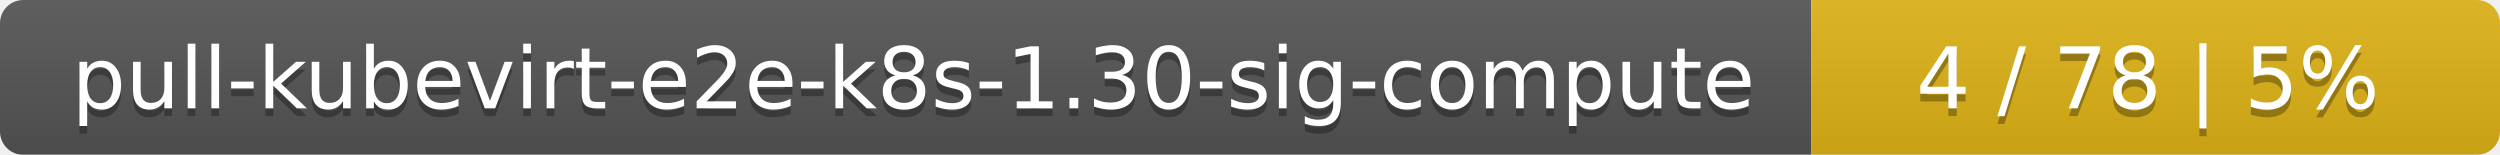
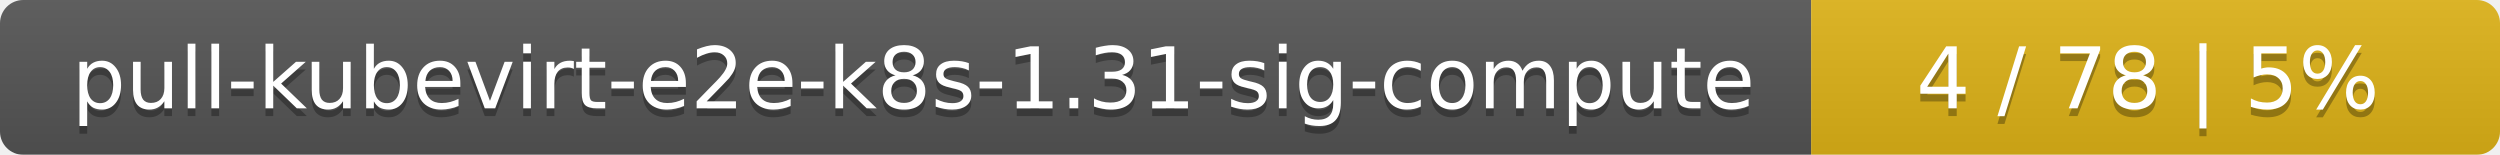
<svg xmlns="http://www.w3.org/2000/svg" width="323" height="20">
  <linearGradient id="smooth" x2="0" y2="100%">
    <stop offset="0" stop-color="#bbb" stop-opacity=".1" />
    <stop offset="1" stop-opacity=".1" />
  </linearGradient>
  <mask id="round">
    <rect width="323" height="20" rx="3" fill="#fff" />
  </mask>
  <g mask="url(#round)">
    <rect width="234" height="20" fill="#555" />
    <rect x="234" width="89" height="20" fill="#dfb317" />
    <rect width="323" height="20" fill="url(#smooth)" />
  </g>
  <g fill="#fff" text-anchor="middle" font-family="DejaVu Sans,Verdana,Geneva,sans-serif" font-size="11">
-     <text x="118" y="15" fill="#010101" fill-opacity=".3">pull-kubevirt-e2e-k8s-1.30-sig-compute</text>
-     <text x="118" y="14">pull-kubevirt-e2e-k8s-1.30-sig-compute</text>
+     <text x="118" y="15" fill="#010101" fill-opacity=".3">pull-kubevirt-e2e-k8s-1.31-sig-compute</text>
+     <text x="118" y="14">pull-kubevirt-e2e-k8s-1.31-sig-compute</text>
    <text x="277.5" y="15" fill="#010101" fill-opacity=".3">4 / 78    |    5%</text>
    <text x="277.5" y="14">4 / 78    |    5%</text>
  </g>
</svg>
